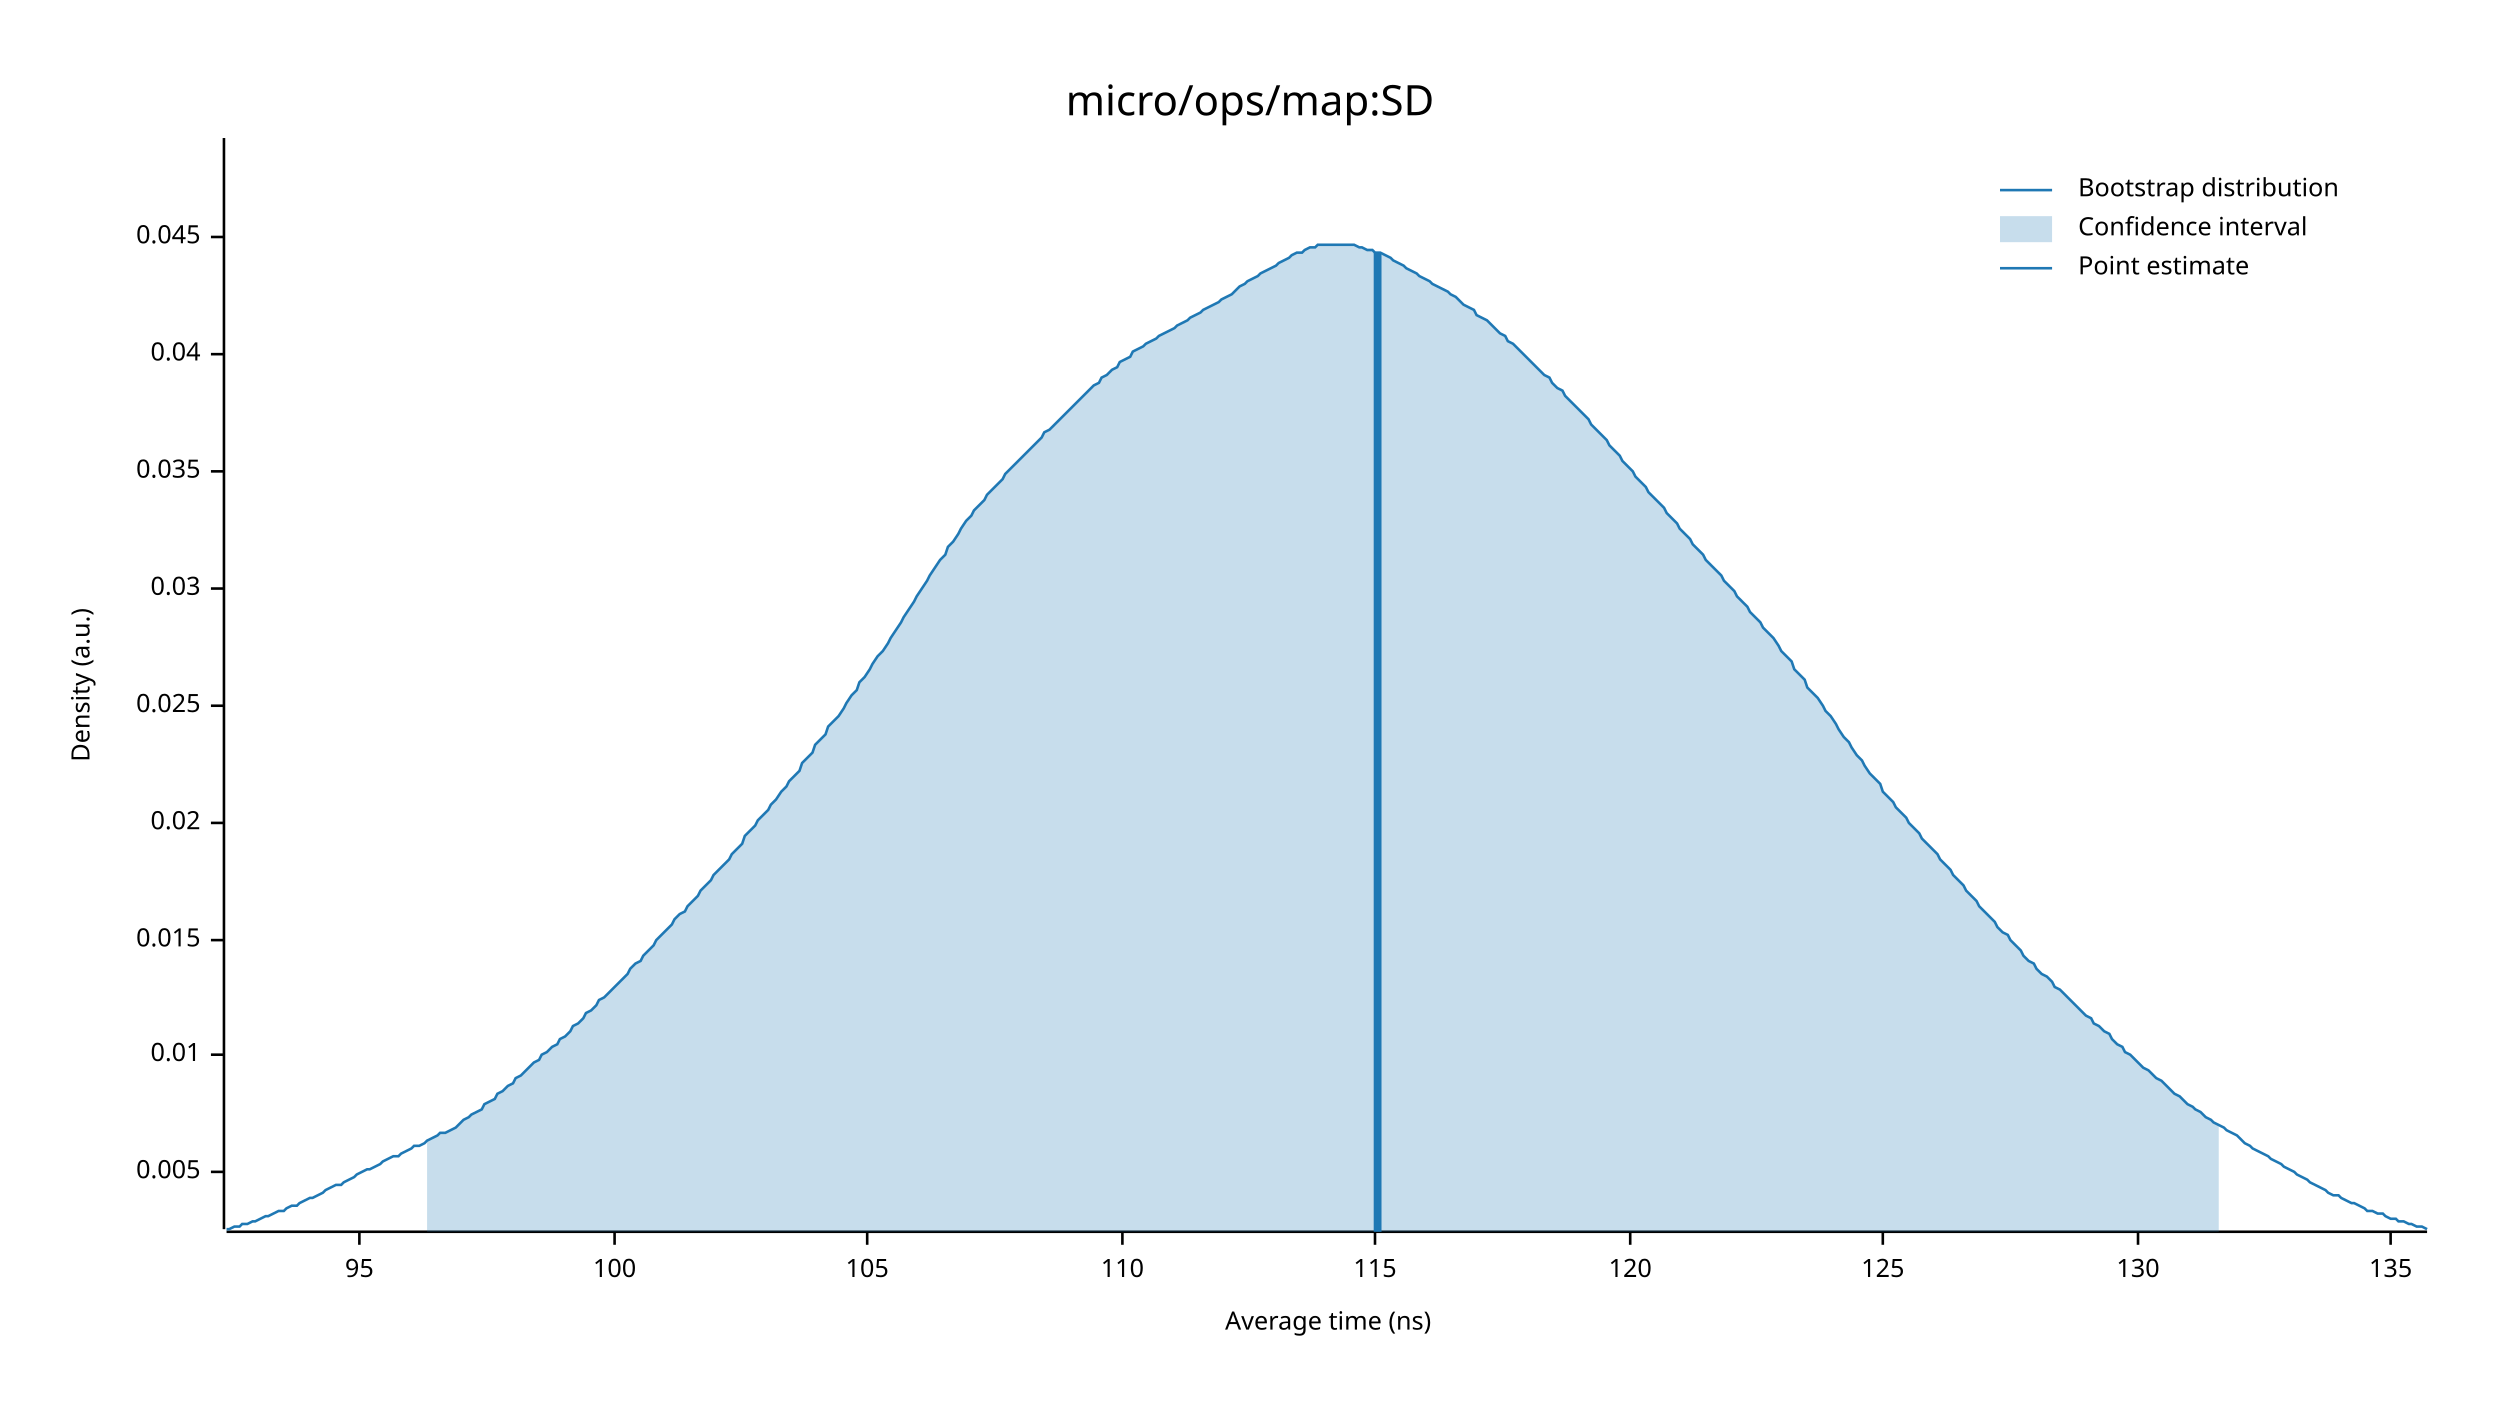
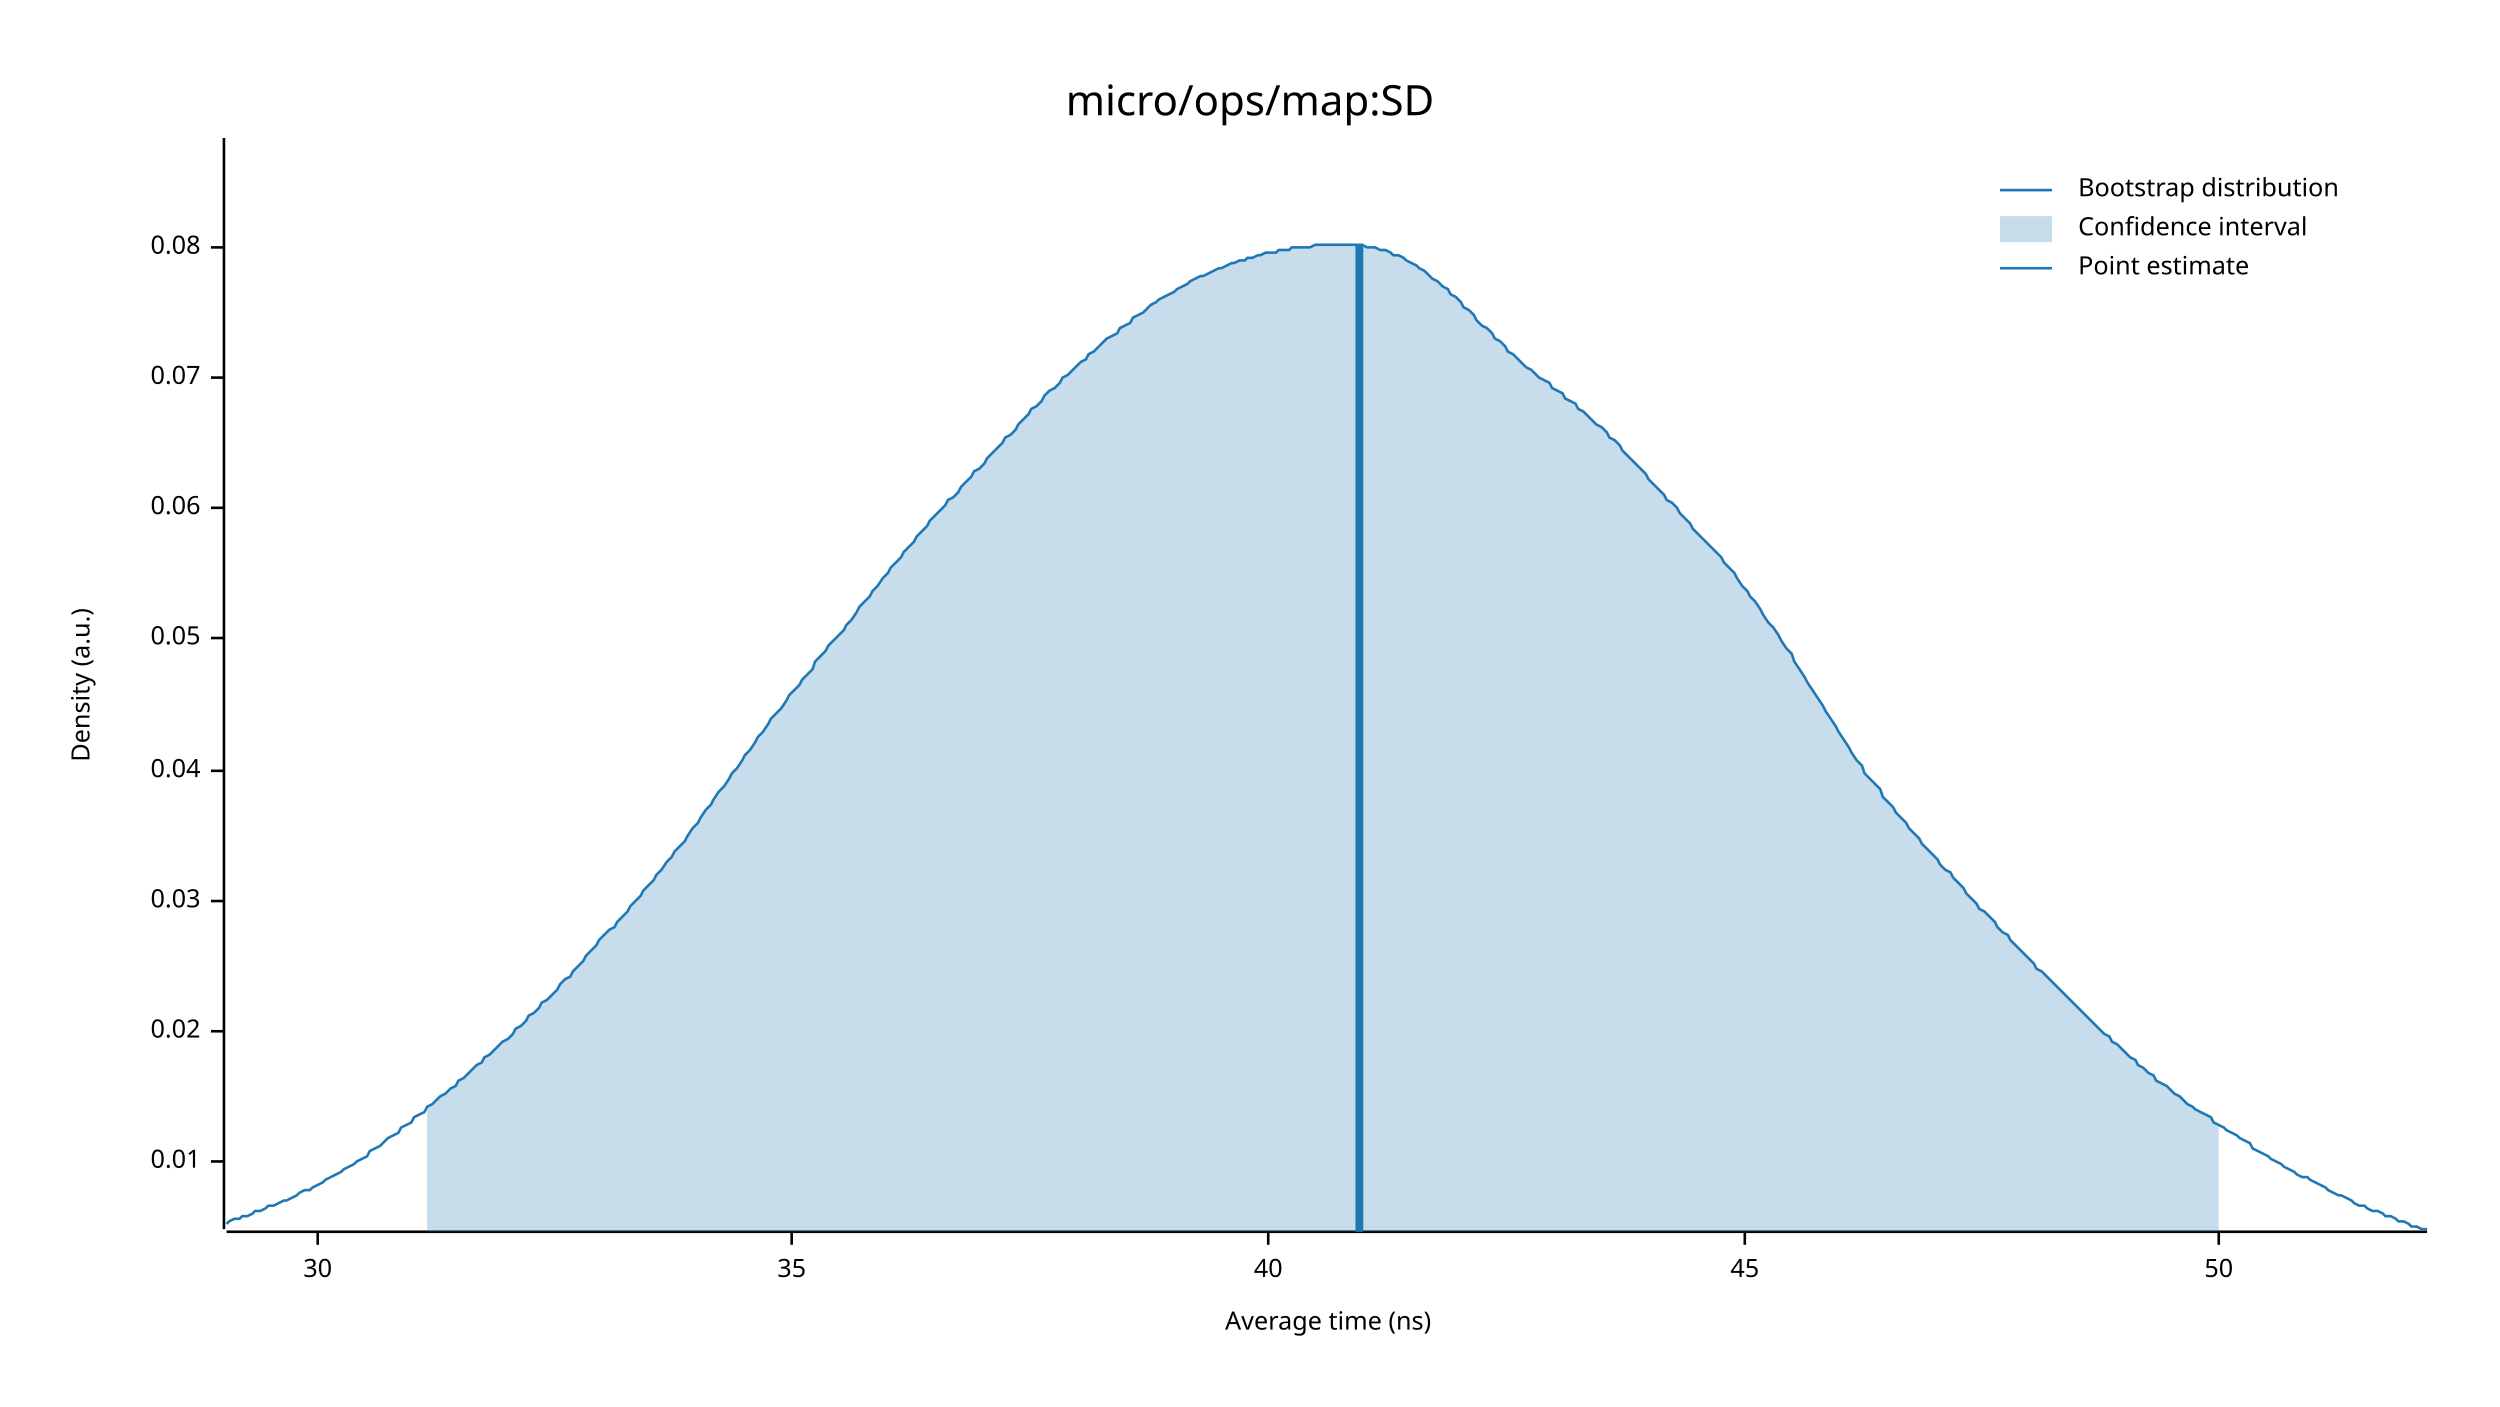
<svg xmlns="http://www.w3.org/2000/svg" width="960" height="540" viewBox="0 0 960 540">
  <text x="480" y="32" dy="0.76em" text-anchor="middle" font-family="sans-serif" font-size="16.129" opacity="1" fill="#000000">
micro/ops/map:SD
</text>
  <text x="27" y="263" dy="0.76em" text-anchor="middle" font-family="sans-serif" font-size="9.677" opacity="1" fill="#000000" transform="rotate(270, 27, 263)">
Density (a.u.)
</text>
  <text x="510" y="513" dy="-0.5ex" text-anchor="middle" font-family="sans-serif" font-size="9.677" opacity="1" fill="#000000">
Average time (ns)
</text>
  <polyline fill="none" opacity="1" stroke="#000000" stroke-width="1" points="86,53 86,472 " />
-   <text x="77" y="450" dy="0.5ex" text-anchor="end" font-family="sans-serif" font-size="9.677" opacity="1" fill="#000000">
- 0.005
- </text>
-   <polyline fill="none" opacity="1" stroke="#000000" stroke-width="1" points="81,450 86,450 " />
-   <text x="77" y="405" dy="0.5ex" text-anchor="end" font-family="sans-serif" font-size="9.677" opacity="1" fill="#000000">
+   <text x="77" y="446" dy="0.5ex" text-anchor="end" font-family="sans-serif" font-size="9.677" opacity="1" fill="#000000">
0.01
</text>
-   <polyline fill="none" opacity="1" stroke="#000000" stroke-width="1" points="81,405 86,405 " />
-   <text x="77" y="361" dy="0.5ex" text-anchor="end" font-family="sans-serif" font-size="9.677" opacity="1" fill="#000000">
- 0.015
- </text>
-   <polyline fill="none" opacity="1" stroke="#000000" stroke-width="1" points="81,361 86,361 " />
-   <text x="77" y="316" dy="0.5ex" text-anchor="end" font-family="sans-serif" font-size="9.677" opacity="1" fill="#000000">
+   <polyline fill="none" opacity="1" stroke="#000000" stroke-width="1" points="81,446 86,446 " />
+   <text x="77" y="396" dy="0.5ex" text-anchor="end" font-family="sans-serif" font-size="9.677" opacity="1" fill="#000000">
0.02
</text>
-   <polyline fill="none" opacity="1" stroke="#000000" stroke-width="1" points="81,316 86,316 " />
-   <text x="77" y="271" dy="0.5ex" text-anchor="end" font-family="sans-serif" font-size="9.677" opacity="1" fill="#000000">
- 0.025
- </text>
-   <polyline fill="none" opacity="1" stroke="#000000" stroke-width="1" points="81,271 86,271 " />
-   <text x="77" y="226" dy="0.5ex" text-anchor="end" font-family="sans-serif" font-size="9.677" opacity="1" fill="#000000">
+   <polyline fill="none" opacity="1" stroke="#000000" stroke-width="1" points="81,396 86,396 " />
+   <text x="77" y="346" dy="0.5ex" text-anchor="end" font-family="sans-serif" font-size="9.677" opacity="1" fill="#000000">
0.03
</text>
-   <polyline fill="none" opacity="1" stroke="#000000" stroke-width="1" points="81,226 86,226 " />
-   <text x="77" y="181" dy="0.5ex" text-anchor="end" font-family="sans-serif" font-size="9.677" opacity="1" fill="#000000">
- 0.035
- </text>
-   <polyline fill="none" opacity="1" stroke="#000000" stroke-width="1" points="81,181 86,181 " />
-   <text x="77" y="136" dy="0.5ex" text-anchor="end" font-family="sans-serif" font-size="9.677" opacity="1" fill="#000000">
+   <polyline fill="none" opacity="1" stroke="#000000" stroke-width="1" points="81,346 86,346 " />
+   <text x="77" y="296" dy="0.5ex" text-anchor="end" font-family="sans-serif" font-size="9.677" opacity="1" fill="#000000">
0.04
</text>
-   <polyline fill="none" opacity="1" stroke="#000000" stroke-width="1" points="81,136 86,136 " />
-   <text x="77" y="91" dy="0.5ex" text-anchor="end" font-family="sans-serif" font-size="9.677" opacity="1" fill="#000000">
- 0.045
+   <polyline fill="none" opacity="1" stroke="#000000" stroke-width="1" points="81,296 86,296 " />
+   <text x="77" y="245" dy="0.5ex" text-anchor="end" font-family="sans-serif" font-size="9.677" opacity="1" fill="#000000">
+ 0.05
</text>
-   <polyline fill="none" opacity="1" stroke="#000000" stroke-width="1" points="81,91 86,91 " />
+   <polyline fill="none" opacity="1" stroke="#000000" stroke-width="1" points="81,245 86,245 " />
+   <text x="77" y="195" dy="0.5ex" text-anchor="end" font-family="sans-serif" font-size="9.677" opacity="1" fill="#000000">
+ 0.06
+ </text>
+   <polyline fill="none" opacity="1" stroke="#000000" stroke-width="1" points="81,195 86,195 " />
+   <text x="77" y="145" dy="0.5ex" text-anchor="end" font-family="sans-serif" font-size="9.677" opacity="1" fill="#000000">
+ 0.07
+ </text>
+   <polyline fill="none" opacity="1" stroke="#000000" stroke-width="1" points="81,145 86,145 " />
+   <text x="77" y="95" dy="0.5ex" text-anchor="end" font-family="sans-serif" font-size="9.677" opacity="1" fill="#000000">
+ 0.08
+ </text>
+   <polyline fill="none" opacity="1" stroke="#000000" stroke-width="1" points="81,95 86,95 " />
  <polyline fill="none" opacity="1" stroke="#000000" stroke-width="1" points="87,473 932,473 " />
-   <text x="138" y="483" dy="0.76em" text-anchor="middle" font-family="sans-serif" font-size="9.677" opacity="1" fill="#000000">
- 95
+   <text x="122" y="483" dy="0.76em" text-anchor="middle" font-family="sans-serif" font-size="9.677" opacity="1" fill="#000000">
+ 30
</text>
-   <polyline fill="none" opacity="1" stroke="#000000" stroke-width="1" points="138,473 138,478 " />
-   <text x="236" y="483" dy="0.76em" text-anchor="middle" font-family="sans-serif" font-size="9.677" opacity="1" fill="#000000">
- 100
+   <polyline fill="none" opacity="1" stroke="#000000" stroke-width="1" points="122,473 122,478 " />
+   <text x="304" y="483" dy="0.76em" text-anchor="middle" font-family="sans-serif" font-size="9.677" opacity="1" fill="#000000">
+ 35
</text>
-   <polyline fill="none" opacity="1" stroke="#000000" stroke-width="1" points="236,473 236,478 " />
-   <text x="333" y="483" dy="0.76em" text-anchor="middle" font-family="sans-serif" font-size="9.677" opacity="1" fill="#000000">
- 105
+   <polyline fill="none" opacity="1" stroke="#000000" stroke-width="1" points="304,473 304,478 " />
+   <text x="487" y="483" dy="0.76em" text-anchor="middle" font-family="sans-serif" font-size="9.677" opacity="1" fill="#000000">
+ 40
</text>
-   <polyline fill="none" opacity="1" stroke="#000000" stroke-width="1" points="333,473 333,478 " />
-   <text x="431" y="483" dy="0.76em" text-anchor="middle" font-family="sans-serif" font-size="9.677" opacity="1" fill="#000000">
- 110
+   <polyline fill="none" opacity="1" stroke="#000000" stroke-width="1" points="487,473 487,478 " />
+   <text x="670" y="483" dy="0.76em" text-anchor="middle" font-family="sans-serif" font-size="9.677" opacity="1" fill="#000000">
+ 45
</text>
-   <polyline fill="none" opacity="1" stroke="#000000" stroke-width="1" points="431,473 431,478 " />
-   <text x="528" y="483" dy="0.76em" text-anchor="middle" font-family="sans-serif" font-size="9.677" opacity="1" fill="#000000">
- 115
+   <polyline fill="none" opacity="1" stroke="#000000" stroke-width="1" points="670,473 670,478 " />
+   <text x="852" y="483" dy="0.76em" text-anchor="middle" font-family="sans-serif" font-size="9.677" opacity="1" fill="#000000">
+ 50
</text>
-   <polyline fill="none" opacity="1" stroke="#000000" stroke-width="1" points="528,473 528,478 " />
-   <text x="626" y="483" dy="0.76em" text-anchor="middle" font-family="sans-serif" font-size="9.677" opacity="1" fill="#000000">
- 120
- </text>
-   <polyline fill="none" opacity="1" stroke="#000000" stroke-width="1" points="626,473 626,478 " />
-   <text x="723" y="483" dy="0.76em" text-anchor="middle" font-family="sans-serif" font-size="9.677" opacity="1" fill="#000000">
- 125
- </text>
-   <polyline fill="none" opacity="1" stroke="#000000" stroke-width="1" points="723,473 723,478 " />
-   <text x="821" y="483" dy="0.76em" text-anchor="middle" font-family="sans-serif" font-size="9.677" opacity="1" fill="#000000">
- 130
- </text>
-   <polyline fill="none" opacity="1" stroke="#000000" stroke-width="1" points="821,473 821,478 " />
-   <text x="918" y="483" dy="0.76em" text-anchor="middle" font-family="sans-serif" font-size="9.677" opacity="1" fill="#000000">
- 135
- </text>
-   <polyline fill="none" opacity="1" stroke="#000000" stroke-width="1" points="918,473 918,478 " />
-   <polyline fill="none" opacity="1" stroke="#1F78B4" stroke-width="1" points="87,472 88,472 90,471 92,471 93,470 95,470 97,469 98,469 100,468 102,467 103,467 105,466 107,465 109,465 110,464 112,463 114,463 115,462 117,461 119,460 120,460 122,459 124,458 125,457 127,456 129,455 131,455 132,454 134,453 136,452 137,451 139,450 141,449 142,449 144,448 146,447 147,446 149,445 151,444 153,444 154,443 156,442 158,441 159,440 161,440 163,439 164,438 166,437 168,436 169,435 171,435 173,434 175,433 176,432 178,430 180,429 181,428 183,427 185,426 186,424 188,423 190,422 191,420 193,419 195,417 197,416 198,414 200,413 202,411 203,410 205,408 207,407 208,405 210,404 212,402 214,401 215,399 217,398 219,396 220,394 222,393 224,391 225,389 227,388 229,386 230,384 232,383 234,381 236,379 237,378 239,376 241,374 242,372 244,370 246,369 247,367 249,365 251,363 252,361 254,359 256,357 258,355 259,353 261,351 263,350 264,348 266,346 268,344 269,342 271,340 273,338 274,336 276,334 278,332 280,330 281,328 283,326 285,324 286,321 288,319 290,317 291,315 293,313 295,311 296,309 298,307 300,304 302,302 303,300 305,298 307,296 308,293 310,291 312,289 313,286 315,284 317,282 318,279 320,277 322,275 324,272 325,270 327,267 329,265 330,262 332,260 334,257 335,255 337,252 339,250 341,247 342,245 344,242 346,239 347,237 349,234 351,231 352,229 354,226 356,223 357,221 359,218 361,215 363,213 364,210 366,208 368,205 369,203 371,200 373,198 374,196 376,194 378,192 379,190 381,188 383,186 385,184 386,182 388,180 390,178 391,177 393,175 395,173 396,172 398,170 400,168 401,166 403,165 405,163 407,161 408,160 410,158 412,156 413,155 415,153 417,151 418,150 420,148 422,147 423,145 425,144 427,142 429,141 430,139 432,138 434,137 435,135 437,134 439,133 440,132 442,131 444,130 445,129 447,128 449,127 451,126 452,125 454,124 456,123 457,122 459,121 461,120 462,119 464,118 466,117 468,116 469,115 471,114 473,113 474,112 476,110 478,109 479,108 481,107 483,106 484,105 486,104 488,103 490,102 491,101 493,100 495,99 496,98 498,97 500,97 501,96 503,95 505,95 506,94 508,94 510,94 512,94 513,94 515,94 517,94 518,94 520,94 522,95 523,95 525,96 527,96 528,97 530,97 532,98 534,99 535,100 537,101 539,102 540,103 542,104 544,105 545,106 547,107 549,108 550,109 552,110 554,111 556,112 557,113 559,114 561,116 562,117 564,118 566,119 567,121 569,122 571,123 573,125 574,126 576,128 578,129 579,131 581,132 583,134 584,135 586,137 588,139 589,140 591,142 593,144 595,145 596,147 598,149 600,150 601,152 603,154 605,156 606,157 608,159 610,161 611,163 613,165 615,167 617,169 618,171 620,173 622,175 623,177 625,179 627,181 628,183 630,185 632,187 633,189 635,191 637,193 639,195 640,197 642,199 644,201 645,203 647,205 649,207 650,209 652,211 654,213 655,215 657,217 659,219 661,221 662,223 664,225 666,227 667,229 669,231 671,233 672,235 674,237 676,239 677,241 679,243 681,245 683,248 684,250 686,252 688,254 689,257 691,259 693,261 694,264 696,266 698,268 700,271 701,273 703,275 705,278 706,280 708,283 710,285 711,287 713,290 715,292 716,294 718,297 720,299 722,301 723,304 725,306 727,308 728,310 730,312 732,314 733,316 735,318 737,320 738,322 740,324 742,326 744,328 745,330 747,332 749,334 750,336 752,338 754,340 755,342 757,344 759,346 760,348 762,350 764,352 766,354 767,356 769,358 771,359 772,361 774,363 776,365 777,367 779,369 781,370 782,372 784,374 786,375 788,377 789,379 791,380 793,382 794,383 796,385 798,387 799,388 801,390 803,391 804,393 806,394 808,396 810,397 811,399 813,401 815,402 816,404 818,405 820,407 821,408 823,410 825,411 827,413 828,414 830,415 832,417 833,418 835,420 837,421 838,422 840,424 842,425 843,426 845,427 847,429 849,430 850,431 852,432 854,433 855,434 857,435 859,436 860,437 862,439 864,440 865,441 867,442 869,443 871,444 872,445 874,446 876,447 877,448 879,449 881,450 882,451 884,452 886,453 887,454 889,455 891,456 893,457 894,458 896,459 898,459 899,460 901,461 903,462 904,462 906,463 908,464 909,465 911,465 913,466 915,466 916,467 918,468 920,468 921,469 923,469 925,470 926,470 928,471 930,471 932,472 " />
-   <polygon opacity="0.25" fill="#1F78B4" points="164,438 166,437 168,436 169,435 171,435 173,434 175,433 176,432 178,430 180,429 181,428 183,427 185,426 186,424 188,423 190,422 191,420 193,419 195,417 197,416 198,414 200,413 202,411 203,410 205,408 207,407 208,405 210,404 212,402 214,401 215,399 217,398 219,396 220,394 222,393 224,391 225,389 227,388 229,386 230,384 232,383 234,381 236,379 237,378 239,376 241,374 242,372 244,370 246,369 247,367 249,365 251,363 252,361 254,359 256,357 258,355 259,353 261,351 263,350 264,348 266,346 268,344 269,342 271,340 273,338 274,336 276,334 278,332 280,330 281,328 283,326 285,324 286,321 288,319 290,317 291,315 293,313 295,311 296,309 298,307 300,304 302,302 303,300 305,298 307,296 308,293 310,291 312,289 313,286 315,284 317,282 318,279 320,277 322,275 324,272 325,270 327,267 329,265 330,262 332,260 334,257 335,255 337,252 339,250 341,247 342,245 344,242 346,239 347,237 349,234 351,231 352,229 354,226 356,223 357,221 359,218 361,215 363,213 364,210 366,208 368,205 369,203 371,200 373,198 374,196 376,194 378,192 379,190 381,188 383,186 385,184 386,182 388,180 390,178 391,177 393,175 395,173 396,172 398,170 400,168 401,166 403,165 405,163 407,161 408,160 410,158 412,156 413,155 415,153 417,151 418,150 420,148 422,147 423,145 425,144 427,142 429,141 430,139 432,138 434,137 435,135 437,134 439,133 440,132 442,131 444,130 445,129 447,128 449,127 451,126 452,125 454,124 456,123 457,122 459,121 461,120 462,119 464,118 466,117 468,116 469,115 471,114 473,113 474,112 476,110 478,109 479,108 481,107 483,106 484,105 486,104 488,103 490,102 491,101 493,100 495,99 496,98 498,97 500,97 501,96 503,95 505,95 506,94 508,94 510,94 512,94 513,94 515,94 517,94 518,94 520,94 522,95 523,95 525,96 527,96 528,97 530,97 532,98 534,99 535,100 537,101 539,102 540,103 542,104 544,105 545,106 547,107 549,108 550,109 552,110 554,111 556,112 557,113 559,114 561,116 562,117 564,118 566,119 567,121 569,122 571,123 573,125 574,126 576,128 578,129 579,131 581,132 583,134 584,135 586,137 588,139 589,140 591,142 593,144 595,145 596,147 598,149 600,150 601,152 603,154 605,156 606,157 608,159 610,161 611,163 613,165 615,167 617,169 618,171 620,173 622,175 623,177 625,179 627,181 628,183 630,185 632,187 633,189 635,191 637,193 639,195 640,197 642,199 644,201 645,203 647,205 649,207 650,209 652,211 654,213 655,215 657,217 659,219 661,221 662,223 664,225 666,227 667,229 669,231 671,233 672,235 674,237 676,239 677,241 679,243 681,245 683,248 684,250 686,252 688,254 689,257 691,259 693,261 694,264 696,266 698,268 700,271 701,273 703,275 705,278 706,280 708,283 710,285 711,287 713,290 715,292 716,294 718,297 720,299 722,301 723,304 725,306 727,308 728,310 730,312 732,314 733,316 735,318 737,320 738,322 740,324 742,326 744,328 745,330 747,332 749,334 750,336 752,338 754,340 755,342 757,344 759,346 760,348 762,350 764,352 766,354 767,356 769,358 771,359 772,361 774,363 776,365 777,367 779,369 781,370 782,372 784,374 786,375 788,377 789,379 791,380 793,382 794,383 796,385 798,387 799,388 801,390 803,391 804,393 806,394 808,396 810,397 811,399 813,401 815,402 816,404 818,405 820,407 821,408 823,410 825,411 827,413 828,414 830,415 832,417 833,418 835,420 837,421 838,422 840,424 842,425 843,426 845,427 847,429 849,430 850,431 852,432 852,473 164,473 " />
-   <polyline fill="none" opacity="1" stroke="#1F78B4" stroke-width="3" points="529,473 529,97 " />
+   <polyline fill="none" opacity="1" stroke="#000000" stroke-width="1" points="852,473 852,478 " />
+   <polyline fill="none" opacity="1" stroke="#1F78B4" stroke-width="1" points="87,470 88,469 90,468 92,468 93,467 95,467 97,466 98,465 100,465 102,464 103,463 105,463 107,462 109,461 110,461 112,460 114,459 115,458 117,457 119,457 120,456 122,455 124,454 125,453 127,452 129,451 131,450 132,449 134,448 136,447 137,446 139,445 141,444 142,442 144,441 146,440 147,439 149,437 151,436 153,435 154,433 156,432 158,431 159,429 161,428 163,427 164,425 166,424 168,422 169,421 171,420 173,418 175,417 176,415 178,414 180,412 181,411 183,409 185,408 186,406 188,405 190,403 191,402 193,400 195,399 197,397 198,395 200,394 202,392 203,390 205,389 207,387 208,385 210,384 212,382 214,380 215,378 217,376 219,375 220,373 222,371 224,369 225,367 227,365 229,363 230,361 232,359 234,357 236,356 237,354 239,352 241,350 242,348 244,346 246,344 247,342 249,340 251,338 252,336 254,334 256,331 258,329 259,327 261,325 263,323 264,321 266,318 268,316 269,314 271,311 273,309 274,307 276,304 278,302 280,299 281,297 283,295 285,292 286,290 288,288 290,285 291,283 293,281 295,278 296,276 298,274 300,272 302,269 303,267 305,265 307,263 308,261 310,259 312,257 313,254 315,252 317,250 318,248 320,246 322,244 324,242 325,240 327,238 329,235 330,233 332,231 334,229 335,227 337,225 339,222 341,220 342,218 344,216 346,214 347,212 349,210 351,208 352,206 354,204 356,202 357,200 359,198 361,196 363,194 364,192 366,191 368,189 369,187 371,185 373,183 374,181 376,180 378,178 379,176 381,174 383,172 385,170 386,168 388,167 390,165 391,163 393,161 395,159 396,157 398,156 400,154 401,152 403,150 405,149 407,147 408,145 410,144 412,142 413,141 415,139 417,138 418,136 420,135 422,133 423,132 425,130 427,129 429,128 430,126 432,125 434,124 435,122 437,121 439,120 440,119 442,117 444,116 445,115 447,114 449,113 451,112 452,111 454,110 456,109 457,108 459,107 461,106 462,106 464,105 466,104 468,103 469,103 471,102 473,101 474,101 476,100 478,100 479,99 481,99 483,98 484,98 486,97 488,97 490,97 491,96 493,96 495,96 496,95 498,95 500,95 501,95 503,95 505,94 506,94 508,94 510,94 512,94 513,94 515,94 517,94 518,94 520,94 522,94 523,94 525,95 527,95 528,95 530,96 532,96 534,97 535,98 537,98 539,99 540,100 542,101 544,102 545,103 547,104 549,106 550,107 552,108 554,110 556,111 557,113 559,114 561,116 562,118 564,119 566,121 567,123 569,125 571,126 573,128 574,130 576,131 578,133 579,135 581,136 583,138 584,139 586,141 588,142 589,143 591,145 593,146 595,147 596,149 598,150 600,151 601,153 603,154 605,155 606,157 608,158 610,160 611,161 613,163 615,164 617,166 618,168 620,169 622,171 623,173 625,175 627,177 628,178 630,180 632,182 633,184 635,186 637,188 639,190 640,192 642,193 644,195 645,197 647,199 649,201 650,203 652,205 654,207 655,208 657,210 659,212 661,214 662,216 664,218 666,220 667,222 669,225 671,227 672,229 674,231 676,234 677,236 679,239 681,241 683,244 684,246 686,249 688,251 689,254 691,257 693,260 694,262 696,265 698,268 700,271 701,273 703,276 705,279 706,281 708,284 710,287 711,289 713,292 715,294 716,297 718,299 720,301 722,303 723,306 725,308 727,310 728,312 730,314 732,316 733,318 735,320 737,322 738,324 740,326 742,328 744,330 745,332 747,334 749,335 750,337 752,339 754,341 755,343 757,345 759,347 760,349 762,350 764,352 766,354 767,356 769,358 771,359 772,361 774,363 776,365 777,366 779,368 781,370 782,372 784,373 786,375 788,377 789,378 791,380 793,382 794,383 796,385 798,387 799,388 801,390 803,392 804,393 806,395 808,397 810,398 811,400 813,401 815,403 816,404 818,406 820,407 821,409 823,410 825,412 827,413 828,415 830,416 832,417 833,418 835,420 837,421 838,422 840,424 842,425 843,426 845,427 847,428 849,429 850,431 852,432 854,433 855,434 857,435 859,436 860,437 862,438 864,439 865,441 867,442 869,443 871,444 872,445 874,446 876,447 877,448 879,449 881,450 882,451 884,452 886,452 887,453 889,454 891,455 893,456 894,457 896,458 898,459 899,459 901,460 903,461 904,462 906,463 908,463 909,464 911,465 913,465 915,466 916,467 918,467 920,468 921,469 923,469 925,470 926,471 928,471 930,472 932,472 " />
+   <polygon opacity="0.25" fill="#1F78B4" points="164,425 166,424 168,422 169,421 171,420 173,418 175,417 176,415 178,414 180,412 181,411 183,409 185,408 186,406 188,405 190,403 191,402 193,400 195,399 197,397 198,395 200,394 202,392 203,390 205,389 207,387 208,385 210,384 212,382 214,380 215,378 217,376 219,375 220,373 222,371 224,369 225,367 227,365 229,363 230,361 232,359 234,357 236,356 237,354 239,352 241,350 242,348 244,346 246,344 247,342 249,340 251,338 252,336 254,334 256,331 258,329 259,327 261,325 263,323 264,321 266,318 268,316 269,314 271,311 273,309 274,307 276,304 278,302 280,299 281,297 283,295 285,292 286,290 288,288 290,285 291,283 293,281 295,278 296,276 298,274 300,272 302,269 303,267 305,265 307,263 308,261 310,259 312,257 313,254 315,252 317,250 318,248 320,246 322,244 324,242 325,240 327,238 329,235 330,233 332,231 334,229 335,227 337,225 339,222 341,220 342,218 344,216 346,214 347,212 349,210 351,208 352,206 354,204 356,202 357,200 359,198 361,196 363,194 364,192 366,191 368,189 369,187 371,185 373,183 374,181 376,180 378,178 379,176 381,174 383,172 385,170 386,168 388,167 390,165 391,163 393,161 395,159 396,157 398,156 400,154 401,152 403,150 405,149 407,147 408,145 410,144 412,142 413,141 415,139 417,138 418,136 420,135 422,133 423,132 425,130 427,129 429,128 430,126 432,125 434,124 435,122 437,121 439,120 440,119 442,117 444,116 445,115 447,114 449,113 451,112 452,111 454,110 456,109 457,108 459,107 461,106 462,106 464,105 466,104 468,103 469,103 471,102 473,101 474,101 476,100 478,100 479,99 481,99 483,98 484,98 486,97 488,97 490,97 491,96 493,96 495,96 496,95 498,95 500,95 501,95 503,95 505,94 506,94 508,94 510,94 512,94 513,94 515,94 517,94 518,94 520,94 522,94 523,94 525,95 527,95 528,95 530,96 532,96 534,97 535,98 537,98 539,99 540,100 542,101 544,102 545,103 547,104 549,106 550,107 552,108 554,110 556,111 557,113 559,114 561,116 562,118 564,119 566,121 567,123 569,125 571,126 573,128 574,130 576,131 578,133 579,135 581,136 583,138 584,139 586,141 588,142 589,143 591,145 593,146 595,147 596,149 598,150 600,151 601,153 603,154 605,155 606,157 608,158 610,160 611,161 613,163 615,164 617,166 618,168 620,169 622,171 623,173 625,175 627,177 628,178 630,180 632,182 633,184 635,186 637,188 639,190 640,192 642,193 644,195 645,197 647,199 649,201 650,203 652,205 654,207 655,208 657,210 659,212 661,214 662,216 664,218 666,220 667,222 669,225 671,227 672,229 674,231 676,234 677,236 679,239 681,241 683,244 684,246 686,249 688,251 689,254 691,257 693,260 694,262 696,265 698,268 700,271 701,273 703,276 705,279 706,281 708,284 710,287 711,289 713,292 715,294 716,297 718,299 720,301 722,303 723,306 725,308 727,310 728,312 730,314 732,316 733,318 735,320 737,322 738,324 740,326 742,328 744,330 745,332 747,334 749,335 750,337 752,339 754,341 755,343 757,345 759,347 760,349 762,350 764,352 766,354 767,356 769,358 771,359 772,361 774,363 776,365 777,366 779,368 781,370 782,372 784,373 786,375 788,377 789,378 791,380 793,382 794,383 796,385 798,387 799,388 801,390 803,392 804,393 806,395 808,397 810,398 811,400 813,401 815,403 816,404 818,406 820,407 821,409 823,410 825,412 827,413 828,415 830,416 832,417 833,418 835,420 837,421 838,422 840,424 842,425 843,426 845,427 847,428 849,429 850,431 852,432 852,473 164,473 " />
+   <polyline fill="none" opacity="1" stroke="#1F78B4" stroke-width="3" points="522,473 522,94 " />
  <text x="798" y="68" dy="0.76em" text-anchor="start" font-family="sans-serif" font-size="9.677" opacity="1" fill="#000000">
Bootstrap distribution
</text>
  <text x="798" y="83" dy="0.76em" text-anchor="start" font-family="sans-serif" font-size="9.677" opacity="1" fill="#000000">
Confidence interval
</text>
  <text x="798" y="98" dy="0.76em" text-anchor="start" font-family="sans-serif" font-size="9.677" opacity="1" fill="#000000">
Point estimate
</text>
  <polyline fill="none" opacity="1" stroke="#1F78B4" stroke-width="1" points="768,73 788,73 " />
  <rect x="768" y="83" width="20" height="10" opacity="0.25" fill="#1F78B4" stroke="none" />
  <polyline fill="none" opacity="1" stroke="#1F78B4" stroke-width="1" points="768,103 788,103 " />
</svg>
